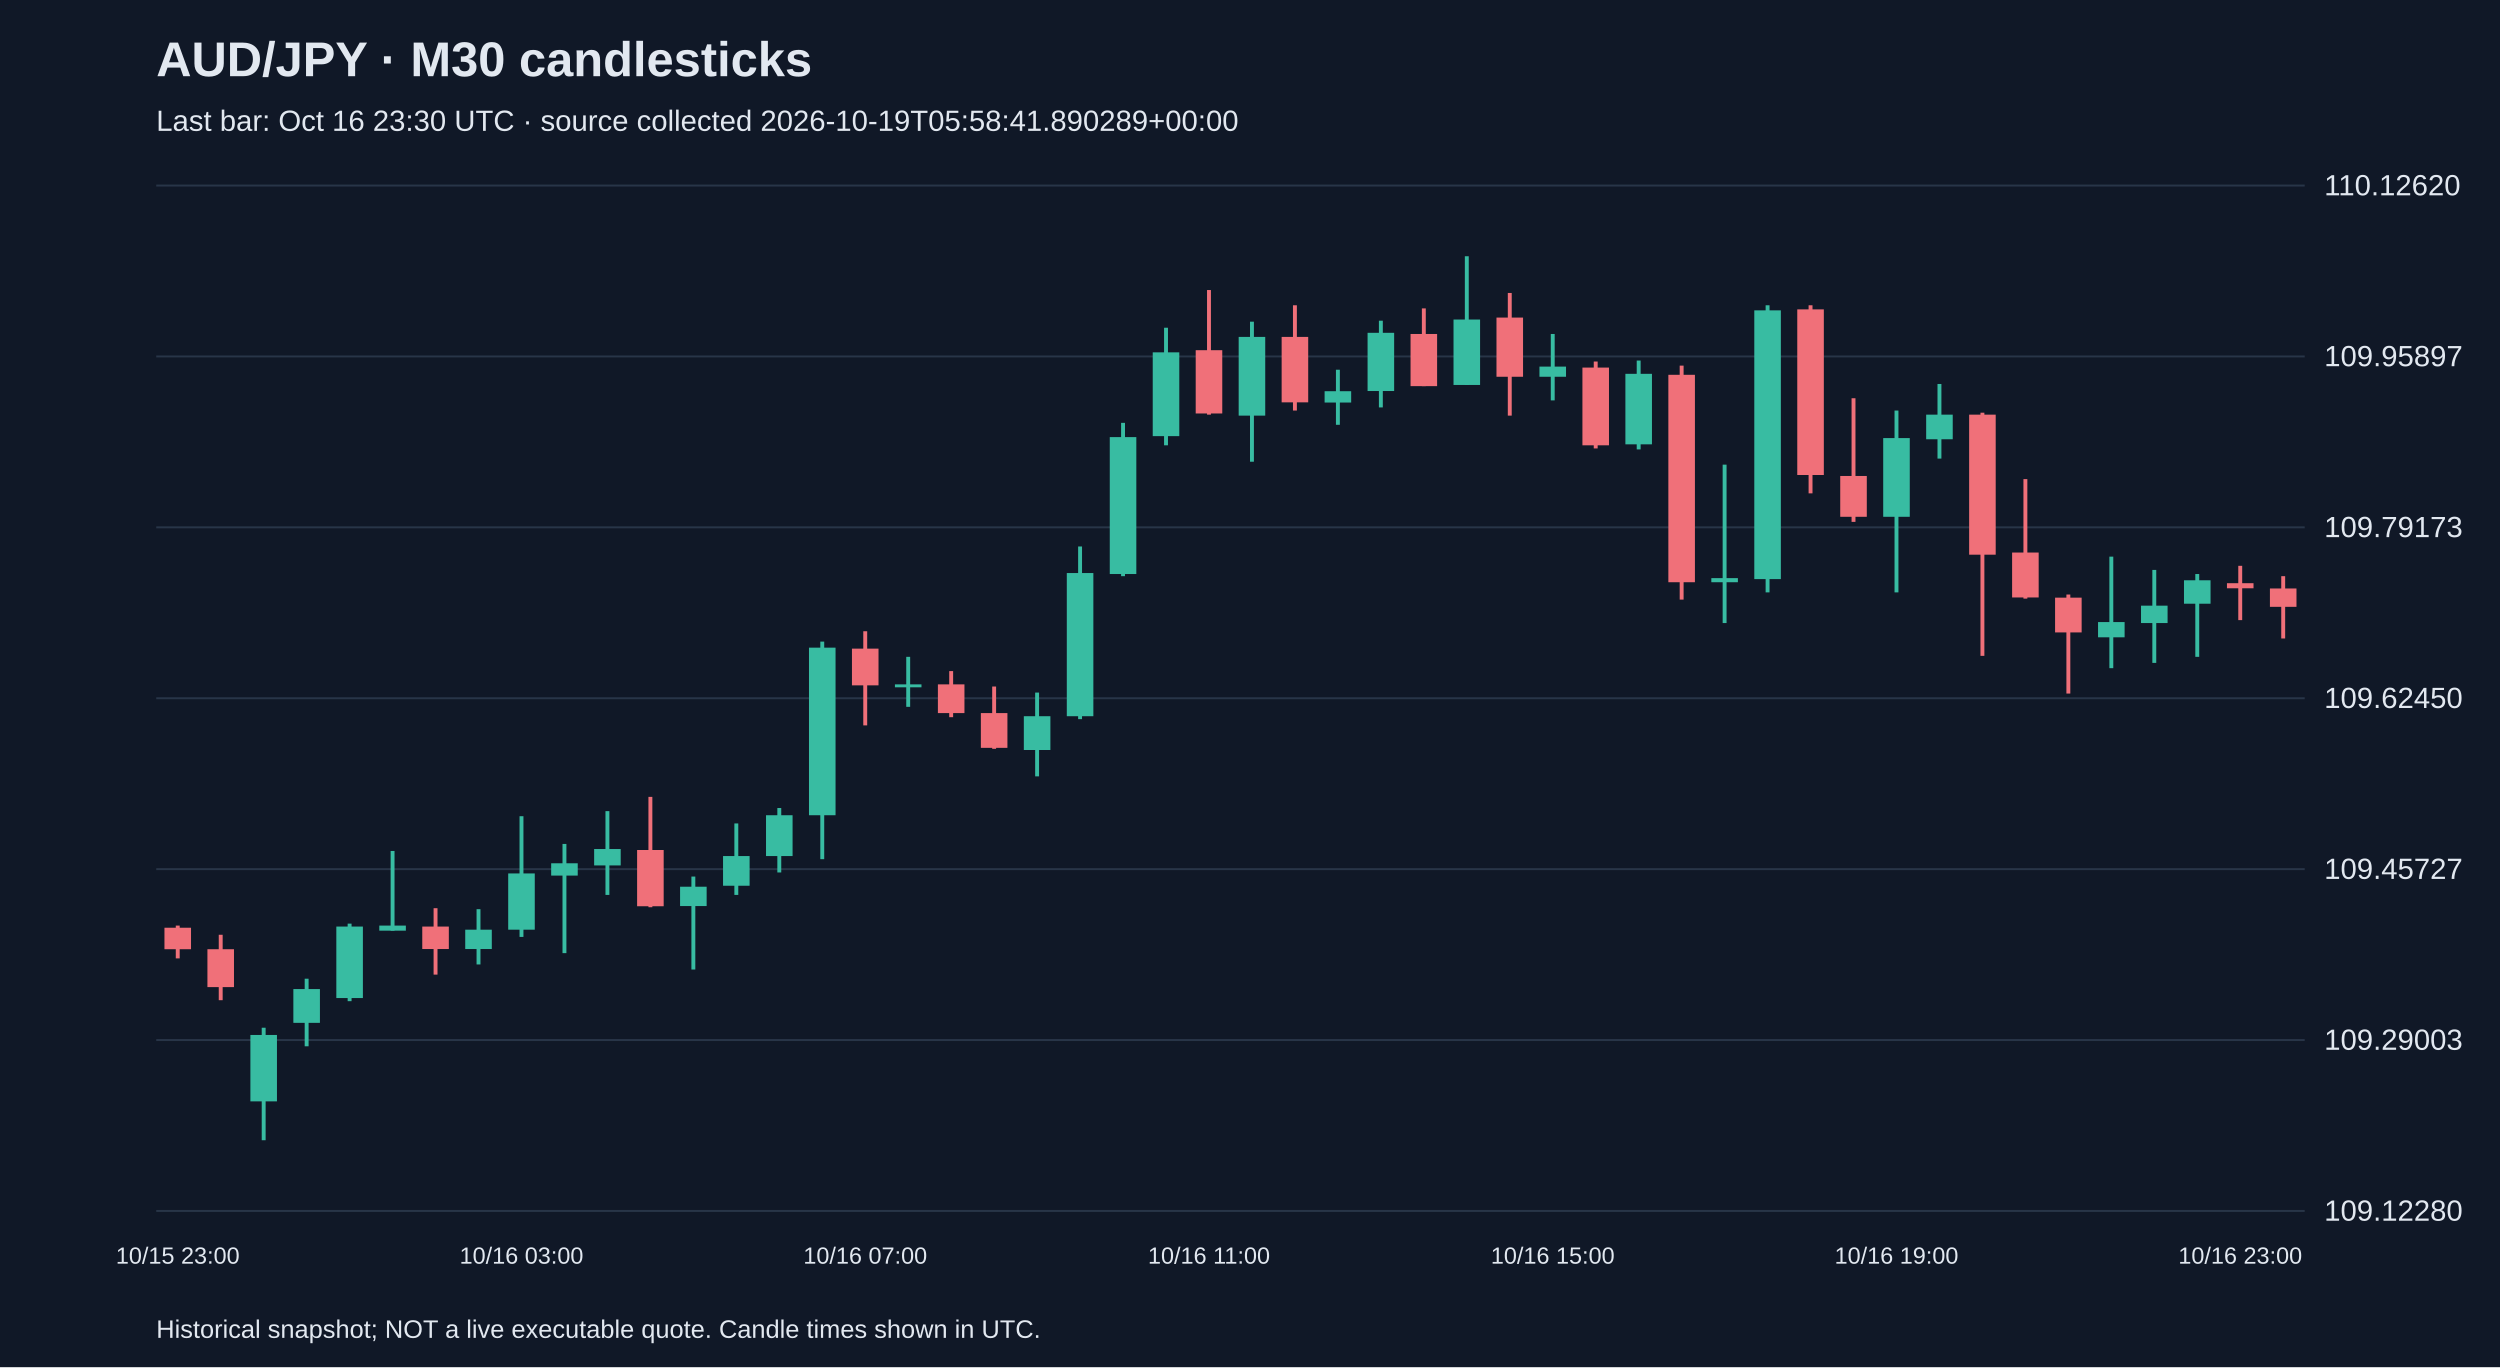
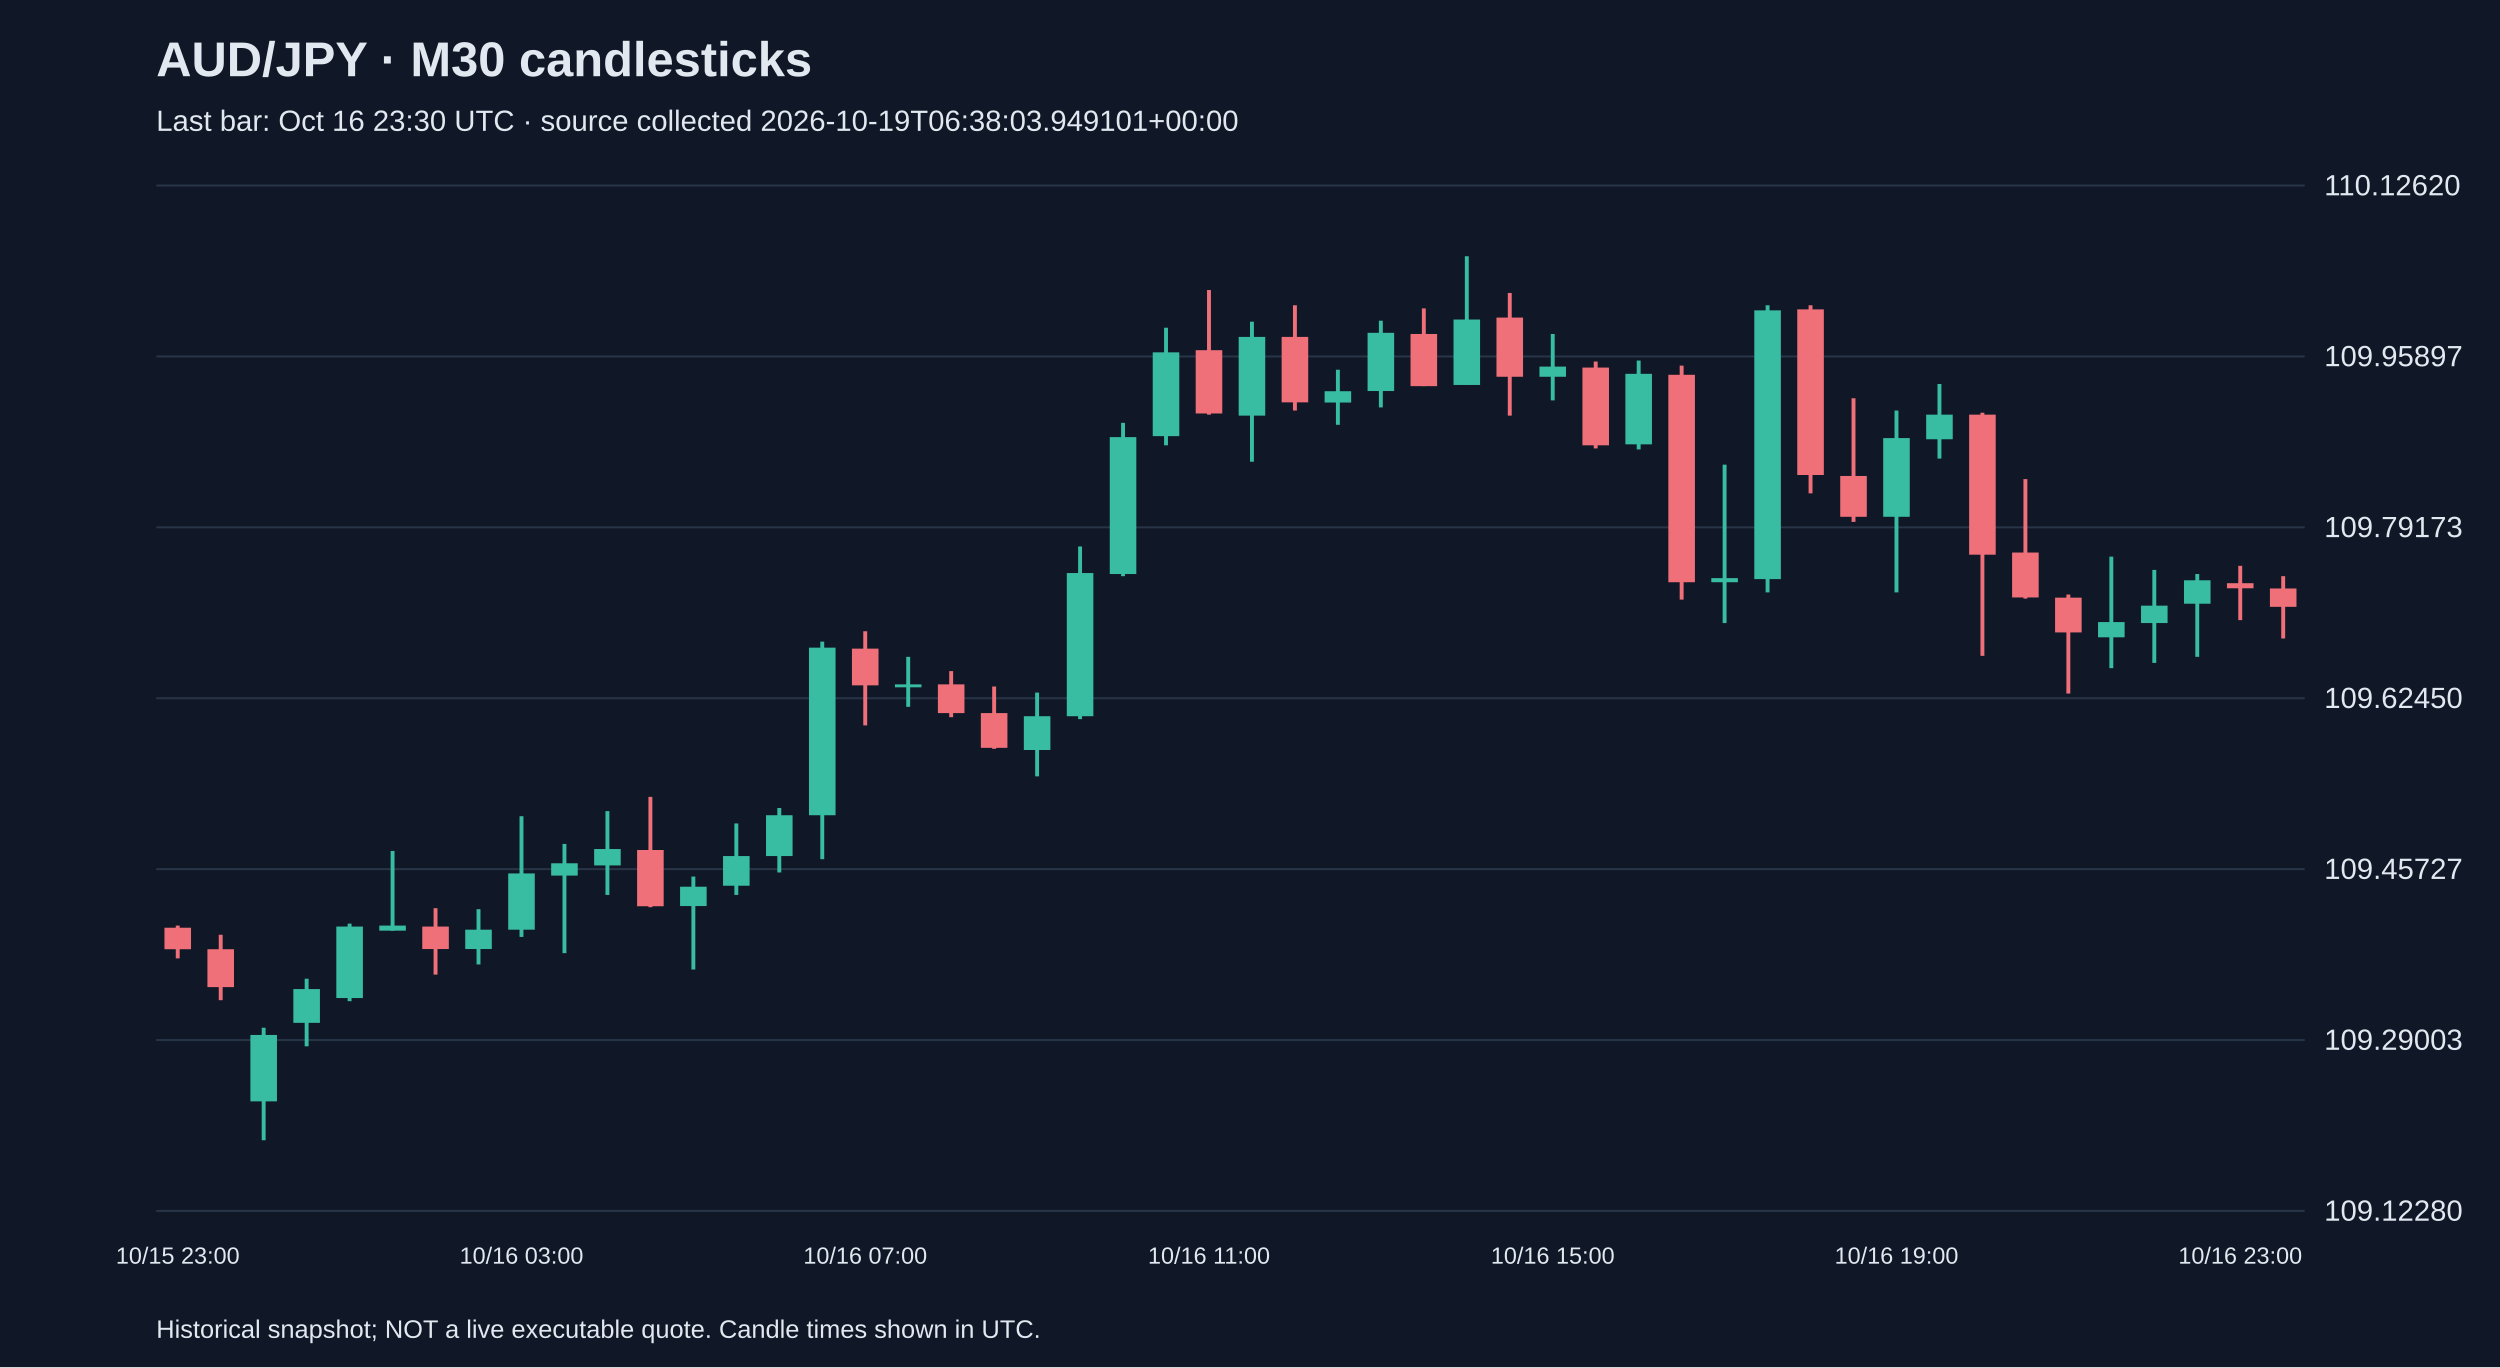
<svg xmlns="http://www.w3.org/2000/svg" viewBox="0 0 1280 700">
  <rect width="100%" height="100%" fill="#101827" />
  <style>text{font-family:Arial,sans-serif;fill:#e2e8f0}</style>
  <text x="80" y="39" font-size="25" font-weight="bold">AUD/JPY · M30 candlesticks</text>
-   <text x="80" y="67" font-size="15" fill="#a6b1c5">Last bar: Oct 16 23:30 UTC · source collected 2026-10-19T05:58:41.890289+00:00</text>
+   <text x="80" y="67" font-size="15" fill="#a6b1c5">Last bar: Oct 16 23:30 UTC · source collected 2026-10-19T06:38:03.949101+00:00</text>
  <line x1="80" y1="620.0" x2="1180" y2="620.0" stroke="#283548" />
  <text x="1190" y="625.0" font-size="15">109.12280</text>
  <line x1="80" y1="532.5" x2="1180" y2="532.5" stroke="#283548" />
  <text x="1190" y="537.5" font-size="15">109.29003</text>
  <line x1="80" y1="445.0" x2="1180" y2="445.0" stroke="#283548" />
  <text x="1190" y="450.0" font-size="15">109.45727</text>
  <line x1="80" y1="357.5" x2="1180" y2="357.5" stroke="#283548" />
  <text x="1190" y="362.5" font-size="15">109.62450</text>
  <line x1="80" y1="270.0" x2="1180" y2="270.0" stroke="#283548" />
  <text x="1190" y="275.0" font-size="15">109.79173</text>
  <line x1="80" y1="182.5" x2="1180" y2="182.5" stroke="#283548" />
  <text x="1190" y="187.5" font-size="15">109.95897</text>
  <line x1="80" y1="95.0" x2="1180" y2="95.0" stroke="#283548" />
  <text x="1190" y="100.0" font-size="15">110.12620</text>
  <line x1="91.0" y1="473.9" x2="91.0" y2="490.7" stroke="#f07079" stroke-width="2" />
  <rect x="84.2" y="475.0" width="13.6" height="11.0" fill="#f07079" />
  <text x="91.0" y="647" text-anchor="middle" font-size="12">10/15 23:00</text>
  <line x1="113.0" y1="478.6" x2="113.0" y2="512.1" stroke="#f07079" stroke-width="2" />
  <rect x="106.2" y="486.0" width="13.6" height="19.4" fill="#f07079" />
  <line x1="135.0" y1="526.2" x2="135.0" y2="583.8" stroke="#38bca2" stroke-width="2" />
  <rect x="128.2" y="529.9" width="13.6" height="34.0" fill="#38bca2" />
  <line x1="157.0" y1="501.1" x2="157.0" y2="535.7" stroke="#38bca2" stroke-width="2" />
  <rect x="150.2" y="506.4" width="13.6" height="17.3" fill="#38bca2" />
  <line x1="179.0" y1="472.9" x2="179.0" y2="512.6" stroke="#38bca2" stroke-width="2" />
  <rect x="172.2" y="474.4" width="13.6" height="36.6" fill="#38bca2" />
  <line x1="201.0" y1="435.7" x2="201.0" y2="476.5" stroke="#38bca2" stroke-width="2" />
  <rect x="194.2" y="473.9" width="13.6" height="2.6" fill="#38bca2" />
  <line x1="223.0" y1="465.0" x2="223.0" y2="499.0" stroke="#f07079" stroke-width="2" />
  <rect x="216.2" y="474.4" width="13.6" height="11.5" fill="#f07079" />
  <line x1="245.0" y1="465.5" x2="245.0" y2="493.8" stroke="#38bca2" stroke-width="2" />
  <rect x="238.2" y="476.0" width="13.6" height="9.9" fill="#38bca2" />
  <line x1="267.0" y1="417.9" x2="267.0" y2="479.7" stroke="#38bca2" stroke-width="2" />
  <rect x="260.2" y="447.2" width="13.6" height="28.8" fill="#38bca2" />
  <text x="267.0" y="647" text-anchor="middle" font-size="12">10/16 03:00</text>
  <line x1="289.0" y1="432.1" x2="289.0" y2="488.0" stroke="#38bca2" stroke-width="2" />
  <rect x="282.2" y="442.0" width="13.6" height="6.3" fill="#38bca2" />
  <line x1="311.0" y1="415.3" x2="311.0" y2="458.2" stroke="#38bca2" stroke-width="2" />
  <rect x="304.2" y="434.7" width="13.6" height="8.4" fill="#38bca2" />
  <line x1="333.0" y1="408.0" x2="333.0" y2="464.5" stroke="#f07079" stroke-width="2" />
  <rect x="326.2" y="435.2" width="13.6" height="28.8" fill="#f07079" />
  <line x1="355.0" y1="448.8" x2="355.0" y2="496.4" stroke="#38bca2" stroke-width="2" />
  <rect x="348.2" y="454.0" width="13.6" height="9.9" fill="#38bca2" />
  <line x1="377.0" y1="421.6" x2="377.0" y2="458.2" stroke="#38bca2" stroke-width="2" />
  <rect x="370.2" y="438.3" width="13.6" height="15.2" fill="#38bca2" />
  <line x1="399.0" y1="413.7" x2="399.0" y2="446.7" stroke="#38bca2" stroke-width="2" />
  <rect x="392.2" y="417.4" width="13.6" height="20.9" fill="#38bca2" />
  <line x1="421.0" y1="328.5" x2="421.0" y2="439.9" stroke="#38bca2" stroke-width="2" />
  <rect x="414.2" y="331.6" width="13.6" height="85.8" fill="#38bca2" />
  <line x1="443.0" y1="323.2" x2="443.0" y2="371.4" stroke="#f07079" stroke-width="2" />
  <rect x="436.2" y="332.1" width="13.6" height="18.8" fill="#f07079" />
  <text x="443.0" y="647" text-anchor="middle" font-size="12">10/16 07:00</text>
  <line x1="465.0" y1="336.3" x2="465.0" y2="361.9" stroke="#38bca2" stroke-width="2" />
  <rect x="458.2" y="350.4" width="13.6" height="1.5" fill="#38bca2" />
  <line x1="487.0" y1="343.6" x2="487.0" y2="367.2" stroke="#f07079" stroke-width="2" />
  <rect x="480.2" y="350.4" width="13.6" height="14.7" fill="#f07079" />
  <line x1="509.0" y1="351.5" x2="509.0" y2="383.4" stroke="#f07079" stroke-width="2" />
  <rect x="502.2" y="365.1" width="13.6" height="17.8" fill="#f07079" />
  <line x1="531.0" y1="354.6" x2="531.0" y2="397.5" stroke="#38bca2" stroke-width="2" />
  <rect x="524.2" y="366.7" width="13.6" height="17.3" fill="#38bca2" />
  <line x1="553.0" y1="279.8" x2="553.0" y2="368.2" stroke="#38bca2" stroke-width="2" />
  <rect x="546.2" y="293.4" width="13.6" height="73.3" fill="#38bca2" />
  <line x1="575.0" y1="216.5" x2="575.0" y2="295.0" stroke="#38bca2" stroke-width="2" />
  <rect x="568.2" y="223.8" width="13.6" height="70.1" fill="#38bca2" />
  <line x1="597.0" y1="167.8" x2="597.0" y2="228.0" stroke="#38bca2" stroke-width="2" />
  <rect x="590.2" y="180.4" width="13.6" height="42.9" fill="#38bca2" />
  <line x1="619.0" y1="148.5" x2="619.0" y2="212.3" stroke="#f07079" stroke-width="2" />
  <rect x="612.2" y="179.3" width="13.6" height="32.4" fill="#f07079" />
  <text x="619.0" y="647" text-anchor="middle" font-size="12">10/16 11:00</text>
  <line x1="641.0" y1="164.7" x2="641.0" y2="236.4" stroke="#38bca2" stroke-width="2" />
  <rect x="634.2" y="172.5" width="13.6" height="40.3" fill="#38bca2" />
  <line x1="663.0" y1="156.3" x2="663.0" y2="210.2" stroke="#f07079" stroke-width="2" />
  <rect x="656.2" y="172.5" width="13.6" height="33.5" fill="#f07079" />
  <line x1="685.0" y1="189.3" x2="685.0" y2="217.5" stroke="#38bca2" stroke-width="2" />
  <rect x="678.2" y="200.3" width="13.6" height="5.8" fill="#38bca2" />
  <line x1="707.0" y1="164.2" x2="707.0" y2="208.6" stroke="#38bca2" stroke-width="2" />
  <rect x="700.2" y="170.4" width="13.6" height="29.8" fill="#38bca2" />
  <line x1="729.0" y1="157.9" x2="729.0" y2="197.7" stroke="#f07079" stroke-width="2" />
  <rect x="722.2" y="171.0" width="13.6" height="26.7" fill="#f07079" />
  <line x1="751.0" y1="131.2" x2="751.0" y2="197.1" stroke="#38bca2" stroke-width="2" />
  <rect x="744.2" y="163.6" width="13.6" height="33.5" fill="#38bca2" />
  <line x1="773.0" y1="150.0" x2="773.0" y2="212.8" stroke="#f07079" stroke-width="2" />
  <rect x="766.2" y="162.6" width="13.6" height="30.3" fill="#f07079" />
  <line x1="795.0" y1="171.0" x2="795.0" y2="205.0" stroke="#38bca2" stroke-width="2" />
  <rect x="788.2" y="187.7" width="13.6" height="5.2" fill="#38bca2" />
  <text x="795.0" y="647" text-anchor="middle" font-size="12">10/16 15:00</text>
  <line x1="817.0" y1="185.1" x2="817.0" y2="229.6" stroke="#f07079" stroke-width="2" />
  <rect x="810.2" y="188.2" width="13.6" height="39.8" fill="#f07079" />
  <line x1="839.0" y1="184.6" x2="839.0" y2="230.1" stroke="#38bca2" stroke-width="2" />
  <rect x="832.2" y="191.4" width="13.6" height="36.1" fill="#38bca2" />
  <line x1="861.0" y1="187.2" x2="861.0" y2="307.0" stroke="#f07079" stroke-width="2" />
  <rect x="854.2" y="191.9" width="13.6" height="106.2" fill="#f07079" />
  <line x1="883.0" y1="237.9" x2="883.0" y2="319.0" stroke="#38bca2" stroke-width="2" />
  <rect x="876.2" y="296.0" width="13.6" height="2.1" fill="#38bca2" />
  <line x1="905.0" y1="156.3" x2="905.0" y2="303.3" stroke="#38bca2" stroke-width="2" />
  <rect x="898.2" y="158.9" width="13.6" height="137.6" fill="#38bca2" />
  <line x1="927.0" y1="156.3" x2="927.0" y2="252.6" stroke="#f07079" stroke-width="2" />
  <rect x="920.2" y="158.4" width="13.6" height="84.8" fill="#f07079" />
  <line x1="949.0" y1="203.9" x2="949.0" y2="267.2" stroke="#f07079" stroke-width="2" />
  <rect x="942.2" y="243.7" width="13.6" height="20.9" fill="#f07079" />
  <line x1="971.0" y1="210.2" x2="971.0" y2="303.3" stroke="#38bca2" stroke-width="2" />
  <rect x="964.2" y="224.3" width="13.6" height="40.3" fill="#38bca2" />
  <text x="971.0" y="647" text-anchor="middle" font-size="12">10/16 19:00</text>
  <line x1="993.0" y1="196.6" x2="993.0" y2="234.8" stroke="#38bca2" stroke-width="2" />
  <rect x="986.2" y="212.3" width="13.6" height="12.6" fill="#38bca2" />
  <line x1="1015.0" y1="211.3" x2="1015.0" y2="335.8" stroke="#f07079" stroke-width="2" />
  <rect x="1008.2" y="212.3" width="13.6" height="71.7" fill="#f07079" />
  <line x1="1037.0" y1="245.3" x2="1037.0" y2="306.5" stroke="#f07079" stroke-width="2" />
  <rect x="1030.2" y="282.9" width="13.6" height="23.0" fill="#f07079" />
  <line x1="1059.0" y1="304.4" x2="1059.0" y2="355.1" stroke="#f07079" stroke-width="2" />
  <rect x="1052.2" y="306.0" width="13.6" height="17.8" fill="#f07079" />
  <line x1="1081.0" y1="285.0" x2="1081.0" y2="342.1" stroke="#38bca2" stroke-width="2" />
  <rect x="1074.2" y="318.5" width="13.6" height="7.8" fill="#38bca2" />
  <line x1="1103.0" y1="291.8" x2="1103.0" y2="339.4" stroke="#38bca2" stroke-width="2" />
  <rect x="1096.2" y="310.1" width="13.6" height="8.9" fill="#38bca2" />
  <line x1="1125.0" y1="293.9" x2="1125.0" y2="336.3" stroke="#38bca2" stroke-width="2" />
  <rect x="1118.2" y="297.1" width="13.6" height="12.0" fill="#38bca2" />
  <line x1="1147.0" y1="289.7" x2="1147.0" y2="317.5" stroke="#f07079" stroke-width="2" />
  <rect x="1140.2" y="298.6" width="13.6" height="2.6" fill="#f07079" />
  <text x="1147.0" y="647" text-anchor="middle" font-size="12">10/16 23:00</text>
  <line x1="1169.0" y1="295.0" x2="1169.0" y2="326.9" stroke="#f07079" stroke-width="2" />
  <rect x="1162.2" y="301.3" width="13.6" height="9.4" fill="#f07079" />
  <text x="80" y="685" font-size="13">Historical snapshot; NOT a live executable quote. Candle times shown in UTC.</text>
</svg>
